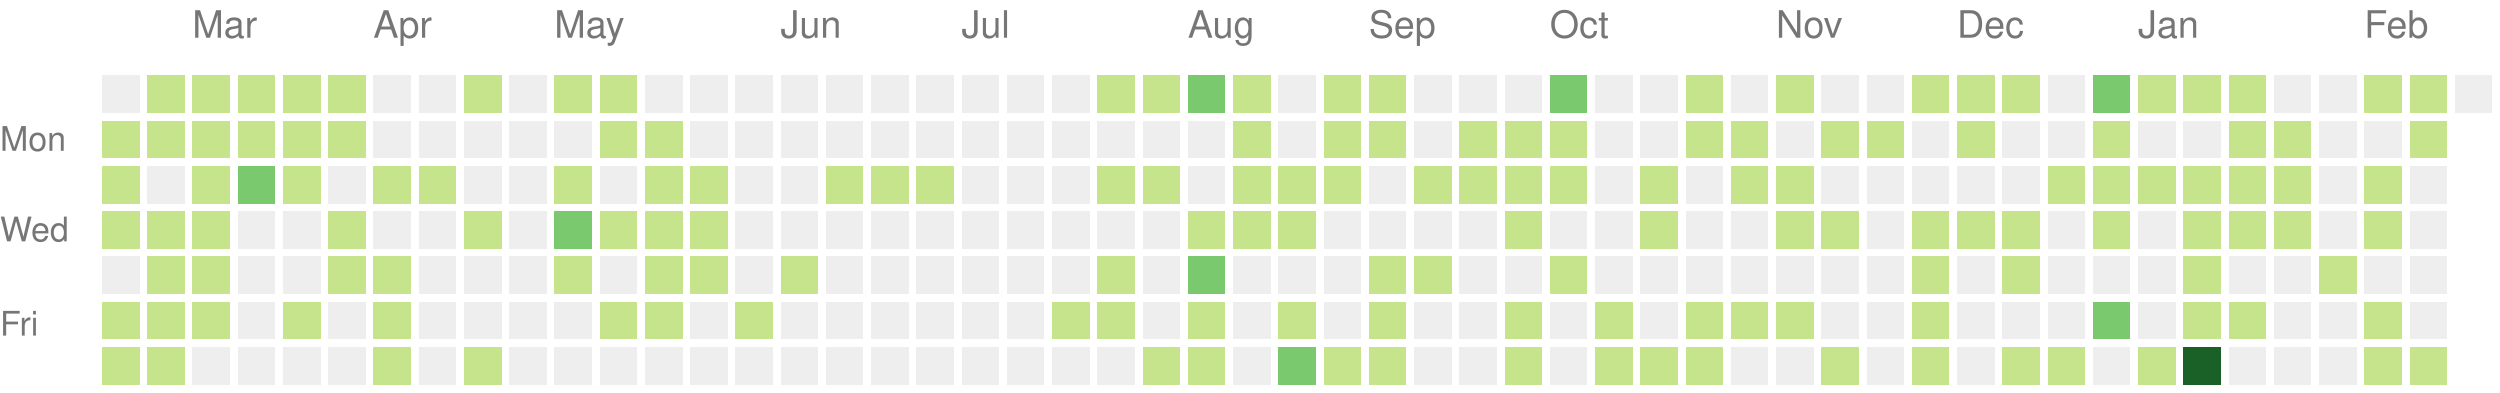
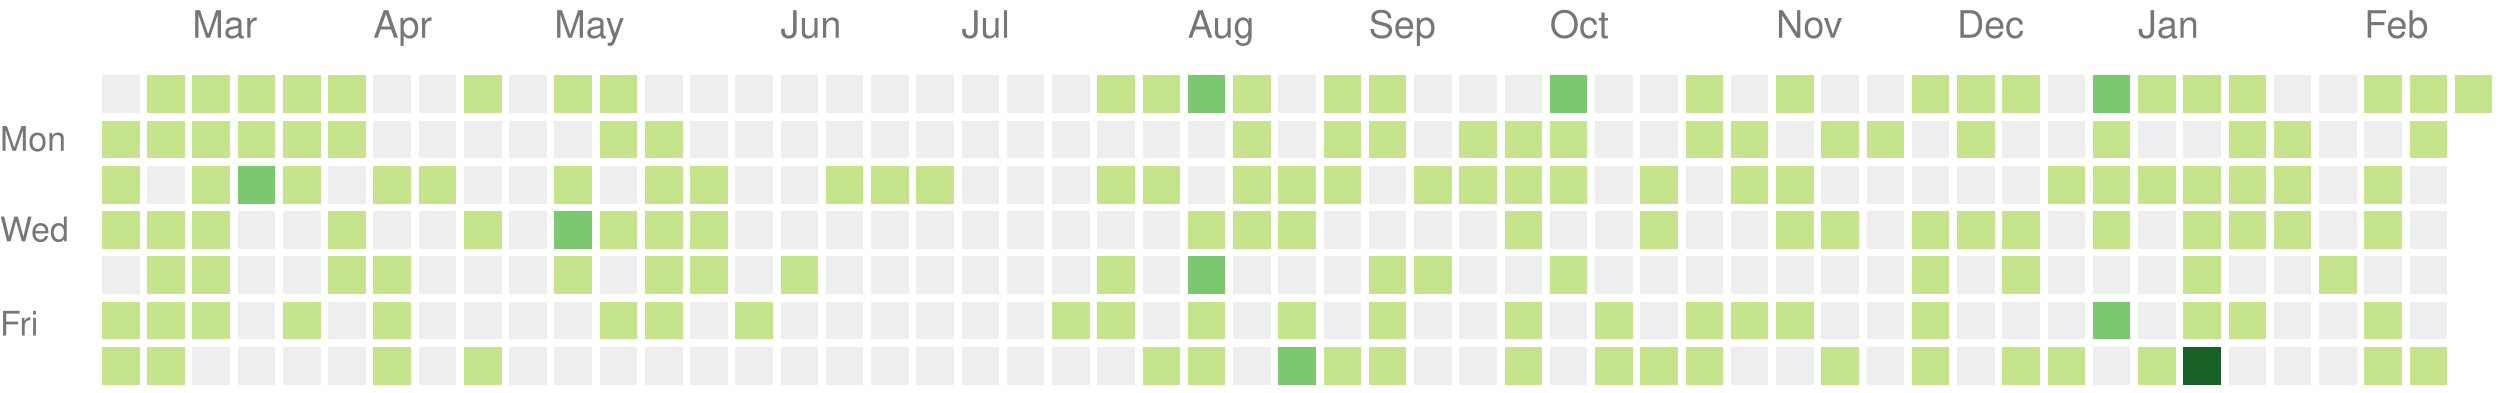
<svg xmlns="http://www.w3.org/2000/svg" version="1.1" width="663" height="104">
  <rect style="fill:#eeeeee;shape-rendering:crispedges;" data-score="0" data-date="2022-02-20" x="27" y="20" width="10" height="10" />
  <rect style="fill:#c6e48b;shape-rendering:crispedges;" data-score="1" data-date="2022-02-27" x="39" y="20" width="10" height="10" />
  <rect style="fill:#c6e48b;shape-rendering:crispedges;" data-score="1" data-date="2022-03-06" x="51" y="20" width="10" height="10" />
  <rect style="fill:#c6e48b;shape-rendering:crispedges;" data-score="1" data-date="2022-03-13" x="63" y="20" width="10" height="10" />
  <rect style="fill:#c6e48b;shape-rendering:crispedges;" data-score="1" data-date="2022-03-20" x="75" y="20" width="10" height="10" />
  <rect style="fill:#c6e48b;shape-rendering:crispedges;" data-score="1" data-date="2022-03-27" x="87" y="20" width="10" height="10" />
  <rect style="fill:#eeeeee;shape-rendering:crispedges;" data-score="0" data-date="2022-04-03" x="99" y="20" width="10" height="10" />
  <rect style="fill:#eeeeee;shape-rendering:crispedges;" data-score="0" data-date="2022-04-10" x="111" y="20" width="10" height="10" />
  <rect style="fill:#c6e48b;shape-rendering:crispedges;" data-score="1" data-date="2022-04-17" x="123" y="20" width="10" height="10" />
  <rect style="fill:#eeeeee;shape-rendering:crispedges;" data-score="0" data-date="2022-04-24" x="135" y="20" width="10" height="10" />
  <rect style="fill:#c6e48b;shape-rendering:crispedges;" data-score="1" data-date="2022-05-01" x="147" y="20" width="10" height="10" />
  <rect style="fill:#c6e48b;shape-rendering:crispedges;" data-score="1" data-date="2022-05-08" x="159" y="20" width="10" height="10" />
  <rect style="fill:#eeeeee;shape-rendering:crispedges;" data-score="0" data-date="2022-05-15" x="171" y="20" width="10" height="10" />
  <rect style="fill:#eeeeee;shape-rendering:crispedges;" data-score="0" data-date="2022-05-22" x="183" y="20" width="10" height="10" />
  <rect style="fill:#eeeeee;shape-rendering:crispedges;" data-score="0" data-date="2022-05-29" x="195" y="20" width="10" height="10" />
  <rect style="fill:#eeeeee;shape-rendering:crispedges;" data-score="0" data-date="2022-06-05" x="207" y="20" width="10" height="10" />
  <rect style="fill:#eeeeee;shape-rendering:crispedges;" data-score="0" data-date="2022-06-12" x="219" y="20" width="10" height="10" />
  <rect style="fill:#eeeeee;shape-rendering:crispedges;" data-score="0" data-date="2022-06-19" x="231" y="20" width="10" height="10" />
  <rect style="fill:#eeeeee;shape-rendering:crispedges;" data-score="0" data-date="2022-06-26" x="243" y="20" width="10" height="10" />
  <rect style="fill:#eeeeee;shape-rendering:crispedges;" data-score="0" data-date="2022-07-03" x="255" y="20" width="10" height="10" />
  <rect style="fill:#eeeeee;shape-rendering:crispedges;" data-score="0" data-date="2022-07-10" x="267" y="20" width="10" height="10" />
  <rect style="fill:#eeeeee;shape-rendering:crispedges;" data-score="0" data-date="2022-07-17" x="279" y="20" width="10" height="10" />
  <rect style="fill:#c6e48b;shape-rendering:crispedges;" data-score="1" data-date="2022-07-24" x="291" y="20" width="10" height="10" />
  <rect style="fill:#c6e48b;shape-rendering:crispedges;" data-score="1" data-date="2022-07-31" x="303" y="20" width="10" height="10" />
  <rect style="fill:#7bc96f;shape-rendering:crispedges;" data-score="2" data-date="2022-08-07" x="315" y="20" width="10" height="10" />
  <rect style="fill:#c6e48b;shape-rendering:crispedges;" data-score="1" data-date="2022-08-14" x="327" y="20" width="10" height="10" />
  <rect style="fill:#eeeeee;shape-rendering:crispedges;" data-score="0" data-date="2022-08-21" x="339" y="20" width="10" height="10" />
  <rect style="fill:#c6e48b;shape-rendering:crispedges;" data-score="1" data-date="2022-08-28" x="351" y="20" width="10" height="10" />
  <rect style="fill:#c6e48b;shape-rendering:crispedges;" data-score="1" data-date="2022-09-04" x="363" y="20" width="10" height="10" />
  <rect style="fill:#eeeeee;shape-rendering:crispedges;" data-score="0" data-date="2022-09-11" x="375" y="20" width="10" height="10" />
  <rect style="fill:#eeeeee;shape-rendering:crispedges;" data-score="0" data-date="2022-09-18" x="387" y="20" width="10" height="10" />
  <rect style="fill:#eeeeee;shape-rendering:crispedges;" data-score="0" data-date="2022-09-25" x="399" y="20" width="10" height="10" />
  <rect style="fill:#7bc96f;shape-rendering:crispedges;" data-score="2" data-date="2022-10-02" x="411" y="20" width="10" height="10" />
  <rect style="fill:#eeeeee;shape-rendering:crispedges;" data-score="0" data-date="2022-10-09" x="423" y="20" width="10" height="10" />
  <rect style="fill:#eeeeee;shape-rendering:crispedges;" data-score="0" data-date="2022-10-16" x="435" y="20" width="10" height="10" />
  <rect style="fill:#c6e48b;shape-rendering:crispedges;" data-score="1" data-date="2022-10-23" x="447" y="20" width="10" height="10" />
  <rect style="fill:#eeeeee;shape-rendering:crispedges;" data-score="0" data-date="2022-10-30" x="459" y="20" width="10" height="10" />
  <rect style="fill:#c6e48b;shape-rendering:crispedges;" data-score="1" data-date="2022-11-06" x="471" y="20" width="10" height="10" />
  <rect style="fill:#eeeeee;shape-rendering:crispedges;" data-score="0" data-date="2022-11-13" x="483" y="20" width="10" height="10" />
  <rect style="fill:#eeeeee;shape-rendering:crispedges;" data-score="0" data-date="2022-11-20" x="495" y="20" width="10" height="10" />
  <rect style="fill:#c6e48b;shape-rendering:crispedges;" data-score="1" data-date="2022-11-27" x="507" y="20" width="10" height="10" />
  <rect style="fill:#c6e48b;shape-rendering:crispedges;" data-score="1" data-date="2022-12-04" x="519" y="20" width="10" height="10" />
  <rect style="fill:#c6e48b;shape-rendering:crispedges;" data-score="1" data-date="2022-12-11" x="531" y="20" width="10" height="10" />
  <rect style="fill:#eeeeee;shape-rendering:crispedges;" data-score="0" data-date="2022-12-18" x="543" y="20" width="10" height="10" />
  <rect style="fill:#7bc96f;shape-rendering:crispedges;" data-score="2" data-date="2022-12-25" x="555" y="20" width="10" height="10" />
  <rect style="fill:#c6e48b;shape-rendering:crispedges;" data-score="1" data-date="2023-01-01" x="567" y="20" width="10" height="10" />
  <rect style="fill:#c6e48b;shape-rendering:crispedges;" data-score="1" data-date="2023-01-08" x="579" y="20" width="10" height="10" />
  <rect style="fill:#c6e48b;shape-rendering:crispedges;" data-score="1" data-date="2023-01-15" x="591" y="20" width="10" height="10" />
  <rect style="fill:#eeeeee;shape-rendering:crispedges;" data-score="0" data-date="2023-01-22" x="603" y="20" width="10" height="10" />
  <rect style="fill:#eeeeee;shape-rendering:crispedges;" data-score="0" data-date="2023-01-29" x="615" y="20" width="10" height="10" />
  <rect style="fill:#c6e48b;shape-rendering:crispedges;" data-score="1" data-date="2023-02-05" x="627" y="20" width="10" height="10" />
  <rect style="fill:#c6e48b;shape-rendering:crispedges;" data-score="1" data-date="2023-02-12" x="639" y="20" width="10" height="10" />
-   <rect style="fill:#eeeeee;shape-rendering:crispedges;" data-score="0" data-date="2023-02-19" x="651" y="20" width="10" height="10" />
+   <rect style="fill:#c6e48b;shape-rendering:crispedges;" data-score="1" data-date="2023-02-19" x="651" y="20" width="10" height="10" />
  <rect style="fill:#c6e48b;shape-rendering:crispedges;" data-score="1" data-date="2022-02-21" x="27" y="32" width="10" height="10" />
  <rect style="fill:#c6e48b;shape-rendering:crispedges;" data-score="1" data-date="2022-02-28" x="39" y="32" width="10" height="10" />
  <rect style="fill:#c6e48b;shape-rendering:crispedges;" data-score="1" data-date="2022-03-07" x="51" y="32" width="10" height="10" />
  <rect style="fill:#c6e48b;shape-rendering:crispedges;" data-score="1" data-date="2022-03-14" x="63" y="32" width="10" height="10" />
  <rect style="fill:#c6e48b;shape-rendering:crispedges;" data-score="1" data-date="2022-03-21" x="75" y="32" width="10" height="10" />
  <rect style="fill:#c6e48b;shape-rendering:crispedges;" data-score="1" data-date="2022-03-28" x="87" y="32" width="10" height="10" />
  <rect style="fill:#eeeeee;shape-rendering:crispedges;" data-score="0" data-date="2022-04-04" x="99" y="32" width="10" height="10" />
  <rect style="fill:#eeeeee;shape-rendering:crispedges;" data-score="0" data-date="2022-04-11" x="111" y="32" width="10" height="10" />
  <rect style="fill:#eeeeee;shape-rendering:crispedges;" data-score="0" data-date="2022-04-18" x="123" y="32" width="10" height="10" />
  <rect style="fill:#eeeeee;shape-rendering:crispedges;" data-score="0" data-date="2022-04-25" x="135" y="32" width="10" height="10" />
  <rect style="fill:#eeeeee;shape-rendering:crispedges;" data-score="0" data-date="2022-05-02" x="147" y="32" width="10" height="10" />
  <rect style="fill:#c6e48b;shape-rendering:crispedges;" data-score="1" data-date="2022-05-09" x="159" y="32" width="10" height="10" />
  <rect style="fill:#c6e48b;shape-rendering:crispedges;" data-score="1" data-date="2022-05-16" x="171" y="32" width="10" height="10" />
  <rect style="fill:#eeeeee;shape-rendering:crispedges;" data-score="0" data-date="2022-05-23" x="183" y="32" width="10" height="10" />
  <rect style="fill:#eeeeee;shape-rendering:crispedges;" data-score="0" data-date="2022-05-30" x="195" y="32" width="10" height="10" />
  <rect style="fill:#eeeeee;shape-rendering:crispedges;" data-score="0" data-date="2022-06-06" x="207" y="32" width="10" height="10" />
  <rect style="fill:#eeeeee;shape-rendering:crispedges;" data-score="0" data-date="2022-06-13" x="219" y="32" width="10" height="10" />
  <rect style="fill:#eeeeee;shape-rendering:crispedges;" data-score="0" data-date="2022-06-20" x="231" y="32" width="10" height="10" />
  <rect style="fill:#eeeeee;shape-rendering:crispedges;" data-score="0" data-date="2022-06-27" x="243" y="32" width="10" height="10" />
  <rect style="fill:#eeeeee;shape-rendering:crispedges;" data-score="0" data-date="2022-07-04" x="255" y="32" width="10" height="10" />
  <rect style="fill:#eeeeee;shape-rendering:crispedges;" data-score="0" data-date="2022-07-11" x="267" y="32" width="10" height="10" />
  <rect style="fill:#eeeeee;shape-rendering:crispedges;" data-score="0" data-date="2022-07-18" x="279" y="32" width="10" height="10" />
  <rect style="fill:#eeeeee;shape-rendering:crispedges;" data-score="0" data-date="2022-07-25" x="291" y="32" width="10" height="10" />
  <rect style="fill:#eeeeee;shape-rendering:crispedges;" data-score="0" data-date="2022-08-01" x="303" y="32" width="10" height="10" />
  <rect style="fill:#eeeeee;shape-rendering:crispedges;" data-score="0" data-date="2022-08-08" x="315" y="32" width="10" height="10" />
  <rect style="fill:#c6e48b;shape-rendering:crispedges;" data-score="1" data-date="2022-08-15" x="327" y="32" width="10" height="10" />
  <rect style="fill:#eeeeee;shape-rendering:crispedges;" data-score="0" data-date="2022-08-22" x="339" y="32" width="10" height="10" />
  <rect style="fill:#c6e48b;shape-rendering:crispedges;" data-score="1" data-date="2022-08-29" x="351" y="32" width="10" height="10" />
  <rect style="fill:#c6e48b;shape-rendering:crispedges;" data-score="1" data-date="2022-09-05" x="363" y="32" width="10" height="10" />
  <rect style="fill:#eeeeee;shape-rendering:crispedges;" data-score="0" data-date="2022-09-12" x="375" y="32" width="10" height="10" />
  <rect style="fill:#c6e48b;shape-rendering:crispedges;" data-score="1" data-date="2022-09-19" x="387" y="32" width="10" height="10" />
  <rect style="fill:#c6e48b;shape-rendering:crispedges;" data-score="1" data-date="2022-09-26" x="399" y="32" width="10" height="10" />
  <rect style="fill:#c6e48b;shape-rendering:crispedges;" data-score="1" data-date="2022-10-03" x="411" y="32" width="10" height="10" />
  <rect style="fill:#eeeeee;shape-rendering:crispedges;" data-score="0" data-date="2022-10-10" x="423" y="32" width="10" height="10" />
  <rect style="fill:#eeeeee;shape-rendering:crispedges;" data-score="0" data-date="2022-10-17" x="435" y="32" width="10" height="10" />
  <rect style="fill:#c6e48b;shape-rendering:crispedges;" data-score="1" data-date="2022-10-24" x="447" y="32" width="10" height="10" />
  <rect style="fill:#c6e48b;shape-rendering:crispedges;" data-score="1" data-date="2022-10-31" x="459" y="32" width="10" height="10" />
  <rect style="fill:#eeeeee;shape-rendering:crispedges;" data-score="0" data-date="2022-11-07" x="471" y="32" width="10" height="10" />
  <rect style="fill:#c6e48b;shape-rendering:crispedges;" data-score="1" data-date="2022-11-14" x="483" y="32" width="10" height="10" />
  <rect style="fill:#c6e48b;shape-rendering:crispedges;" data-score="1" data-date="2022-11-21" x="495" y="32" width="10" height="10" />
  <rect style="fill:#eeeeee;shape-rendering:crispedges;" data-score="0" data-date="2022-11-28" x="507" y="32" width="10" height="10" />
  <rect style="fill:#c6e48b;shape-rendering:crispedges;" data-score="1" data-date="2022-12-05" x="519" y="32" width="10" height="10" />
  <rect style="fill:#eeeeee;shape-rendering:crispedges;" data-score="0" data-date="2022-12-12" x="531" y="32" width="10" height="10" />
  <rect style="fill:#eeeeee;shape-rendering:crispedges;" data-score="0" data-date="2022-12-19" x="543" y="32" width="10" height="10" />
  <rect style="fill:#c6e48b;shape-rendering:crispedges;" data-score="1" data-date="2022-12-26" x="555" y="32" width="10" height="10" />
  <rect style="fill:#eeeeee;shape-rendering:crispedges;" data-score="0" data-date="2023-01-02" x="567" y="32" width="10" height="10" />
  <rect style="fill:#eeeeee;shape-rendering:crispedges;" data-score="0" data-date="2023-01-09" x="579" y="32" width="10" height="10" />
  <rect style="fill:#c6e48b;shape-rendering:crispedges;" data-score="1" data-date="2023-01-16" x="591" y="32" width="10" height="10" />
  <rect style="fill:#c6e48b;shape-rendering:crispedges;" data-score="1" data-date="2023-01-23" x="603" y="32" width="10" height="10" />
  <rect style="fill:#eeeeee;shape-rendering:crispedges;" data-score="0" data-date="2023-01-30" x="615" y="32" width="10" height="10" />
  <rect style="fill:#eeeeee;shape-rendering:crispedges;" data-score="0" data-date="2023-02-06" x="627" y="32" width="10" height="10" />
  <rect style="fill:#c6e48b;shape-rendering:crispedges;" data-score="1" data-date="2023-02-13" x="639" y="32" width="10" height="10" />
  <rect style="fill:#c6e48b;shape-rendering:crispedges;" data-score="1" data-date="2022-02-22" x="27" y="44" width="10" height="10" />
  <rect style="fill:#eeeeee;shape-rendering:crispedges;" data-score="0" data-date="2022-03-01" x="39" y="44" width="10" height="10" />
  <rect style="fill:#c6e48b;shape-rendering:crispedges;" data-score="1" data-date="2022-03-08" x="51" y="44" width="10" height="10" />
  <rect style="fill:#7bc96f;shape-rendering:crispedges;" data-score="2" data-date="2022-03-15" x="63" y="44" width="10" height="10" />
  <rect style="fill:#c6e48b;shape-rendering:crispedges;" data-score="1" data-date="2022-03-22" x="75" y="44" width="10" height="10" />
  <rect style="fill:#eeeeee;shape-rendering:crispedges;" data-score="0" data-date="2022-03-29" x="87" y="44" width="10" height="10" />
  <rect style="fill:#c6e48b;shape-rendering:crispedges;" data-score="1" data-date="2022-04-05" x="99" y="44" width="10" height="10" />
  <rect style="fill:#c6e48b;shape-rendering:crispedges;" data-score="1" data-date="2022-04-12" x="111" y="44" width="10" height="10" />
  <rect style="fill:#eeeeee;shape-rendering:crispedges;" data-score="0" data-date="2022-04-19" x="123" y="44" width="10" height="10" />
  <rect style="fill:#eeeeee;shape-rendering:crispedges;" data-score="0" data-date="2022-04-26" x="135" y="44" width="10" height="10" />
  <rect style="fill:#c6e48b;shape-rendering:crispedges;" data-score="1" data-date="2022-05-03" x="147" y="44" width="10" height="10" />
  <rect style="fill:#eeeeee;shape-rendering:crispedges;" data-score="0" data-date="2022-05-10" x="159" y="44" width="10" height="10" />
  <rect style="fill:#c6e48b;shape-rendering:crispedges;" data-score="1" data-date="2022-05-17" x="171" y="44" width="10" height="10" />
  <rect style="fill:#c6e48b;shape-rendering:crispedges;" data-score="1" data-date="2022-05-24" x="183" y="44" width="10" height="10" />
  <rect style="fill:#eeeeee;shape-rendering:crispedges;" data-score="0" data-date="2022-05-31" x="195" y="44" width="10" height="10" />
  <rect style="fill:#eeeeee;shape-rendering:crispedges;" data-score="0" data-date="2022-06-07" x="207" y="44" width="10" height="10" />
  <rect style="fill:#c6e48b;shape-rendering:crispedges;" data-score="1" data-date="2022-06-14" x="219" y="44" width="10" height="10" />
  <rect style="fill:#c6e48b;shape-rendering:crispedges;" data-score="1" data-date="2022-06-21" x="231" y="44" width="10" height="10" />
  <rect style="fill:#c6e48b;shape-rendering:crispedges;" data-score="1" data-date="2022-06-28" x="243" y="44" width="10" height="10" />
  <rect style="fill:#eeeeee;shape-rendering:crispedges;" data-score="0" data-date="2022-07-05" x="255" y="44" width="10" height="10" />
  <rect style="fill:#eeeeee;shape-rendering:crispedges;" data-score="0" data-date="2022-07-12" x="267" y="44" width="10" height="10" />
  <rect style="fill:#eeeeee;shape-rendering:crispedges;" data-score="0" data-date="2022-07-19" x="279" y="44" width="10" height="10" />
  <rect style="fill:#c6e48b;shape-rendering:crispedges;" data-score="1" data-date="2022-07-26" x="291" y="44" width="10" height="10" />
  <rect style="fill:#c6e48b;shape-rendering:crispedges;" data-score="1" data-date="2022-08-02" x="303" y="44" width="10" height="10" />
  <rect style="fill:#eeeeee;shape-rendering:crispedges;" data-score="0" data-date="2022-08-09" x="315" y="44" width="10" height="10" />
  <rect style="fill:#c6e48b;shape-rendering:crispedges;" data-score="1" data-date="2022-08-16" x="327" y="44" width="10" height="10" />
  <rect style="fill:#c6e48b;shape-rendering:crispedges;" data-score="1" data-date="2022-08-23" x="339" y="44" width="10" height="10" />
  <rect style="fill:#c6e48b;shape-rendering:crispedges;" data-score="1" data-date="2022-08-30" x="351" y="44" width="10" height="10" />
  <rect style="fill:#eeeeee;shape-rendering:crispedges;" data-score="0" data-date="2022-09-06" x="363" y="44" width="10" height="10" />
  <rect style="fill:#c6e48b;shape-rendering:crispedges;" data-score="1" data-date="2022-09-13" x="375" y="44" width="10" height="10" />
  <rect style="fill:#c6e48b;shape-rendering:crispedges;" data-score="1" data-date="2022-09-20" x="387" y="44" width="10" height="10" />
  <rect style="fill:#c6e48b;shape-rendering:crispedges;" data-score="1" data-date="2022-09-27" x="399" y="44" width="10" height="10" />
  <rect style="fill:#c6e48b;shape-rendering:crispedges;" data-score="1" data-date="2022-10-04" x="411" y="44" width="10" height="10" />
  <rect style="fill:#eeeeee;shape-rendering:crispedges;" data-score="0" data-date="2022-10-11" x="423" y="44" width="10" height="10" />
  <rect style="fill:#c6e48b;shape-rendering:crispedges;" data-score="1" data-date="2022-10-18" x="435" y="44" width="10" height="10" />
  <rect style="fill:#eeeeee;shape-rendering:crispedges;" data-score="0" data-date="2022-10-25" x="447" y="44" width="10" height="10" />
  <rect style="fill:#c6e48b;shape-rendering:crispedges;" data-score="1" data-date="2022-11-01" x="459" y="44" width="10" height="10" />
  <rect style="fill:#c6e48b;shape-rendering:crispedges;" data-score="1" data-date="2022-11-08" x="471" y="44" width="10" height="10" />
  <rect style="fill:#eeeeee;shape-rendering:crispedges;" data-score="0" data-date="2022-11-15" x="483" y="44" width="10" height="10" />
  <rect style="fill:#eeeeee;shape-rendering:crispedges;" data-score="0" data-date="2022-11-22" x="495" y="44" width="10" height="10" />
  <rect style="fill:#eeeeee;shape-rendering:crispedges;" data-score="0" data-date="2022-11-29" x="507" y="44" width="10" height="10" />
  <rect style="fill:#eeeeee;shape-rendering:crispedges;" data-score="0" data-date="2022-12-06" x="519" y="44" width="10" height="10" />
  <rect style="fill:#eeeeee;shape-rendering:crispedges;" data-score="0" data-date="2022-12-13" x="531" y="44" width="10" height="10" />
  <rect style="fill:#c6e48b;shape-rendering:crispedges;" data-score="1" data-date="2022-12-20" x="543" y="44" width="10" height="10" />
  <rect style="fill:#c6e48b;shape-rendering:crispedges;" data-score="1" data-date="2022-12-27" x="555" y="44" width="10" height="10" />
  <rect style="fill:#c6e48b;shape-rendering:crispedges;" data-score="1" data-date="2023-01-03" x="567" y="44" width="10" height="10" />
  <rect style="fill:#c6e48b;shape-rendering:crispedges;" data-score="1" data-date="2023-01-10" x="579" y="44" width="10" height="10" />
  <rect style="fill:#c6e48b;shape-rendering:crispedges;" data-score="1" data-date="2023-01-17" x="591" y="44" width="10" height="10" />
  <rect style="fill:#c6e48b;shape-rendering:crispedges;" data-score="1" data-date="2023-01-24" x="603" y="44" width="10" height="10" />
  <rect style="fill:#eeeeee;shape-rendering:crispedges;" data-score="0" data-date="2023-01-31" x="615" y="44" width="10" height="10" />
  <rect style="fill:#c6e48b;shape-rendering:crispedges;" data-score="1" data-date="2023-02-07" x="627" y="44" width="10" height="10" />
  <rect style="fill:#eeeeee;shape-rendering:crispedges;" data-score="0" data-date="2023-02-14" x="639" y="44" width="10" height="10" />
  <rect style="fill:#c6e48b;shape-rendering:crispedges;" data-score="1" data-date="2022-02-23" x="27" y="56" width="10" height="10" />
  <rect style="fill:#c6e48b;shape-rendering:crispedges;" data-score="1" data-date="2022-03-02" x="39" y="56" width="10" height="10" />
  <rect style="fill:#c6e48b;shape-rendering:crispedges;" data-score="1" data-date="2022-03-09" x="51" y="56" width="10" height="10" />
  <rect style="fill:#eeeeee;shape-rendering:crispedges;" data-score="0" data-date="2022-03-16" x="63" y="56" width="10" height="10" />
  <rect style="fill:#eeeeee;shape-rendering:crispedges;" data-score="0" data-date="2022-03-23" x="75" y="56" width="10" height="10" />
  <rect style="fill:#c6e48b;shape-rendering:crispedges;" data-score="1" data-date="2022-03-30" x="87" y="56" width="10" height="10" />
  <rect style="fill:#eeeeee;shape-rendering:crispedges;" data-score="0" data-date="2022-04-06" x="99" y="56" width="10" height="10" />
  <rect style="fill:#eeeeee;shape-rendering:crispedges;" data-score="0" data-date="2022-04-13" x="111" y="56" width="10" height="10" />
  <rect style="fill:#c6e48b;shape-rendering:crispedges;" data-score="1" data-date="2022-04-20" x="123" y="56" width="10" height="10" />
  <rect style="fill:#eeeeee;shape-rendering:crispedges;" data-score="0" data-date="2022-04-27" x="135" y="56" width="10" height="10" />
  <rect style="fill:#7bc96f;shape-rendering:crispedges;" data-score="2" data-date="2022-05-04" x="147" y="56" width="10" height="10" />
  <rect style="fill:#c6e48b;shape-rendering:crispedges;" data-score="1" data-date="2022-05-11" x="159" y="56" width="10" height="10" />
  <rect style="fill:#c6e48b;shape-rendering:crispedges;" data-score="1" data-date="2022-05-18" x="171" y="56" width="10" height="10" />
  <rect style="fill:#c6e48b;shape-rendering:crispedges;" data-score="1" data-date="2022-05-25" x="183" y="56" width="10" height="10" />
  <rect style="fill:#eeeeee;shape-rendering:crispedges;" data-score="0" data-date="2022-06-01" x="195" y="56" width="10" height="10" />
  <rect style="fill:#eeeeee;shape-rendering:crispedges;" data-score="0" data-date="2022-06-08" x="207" y="56" width="10" height="10" />
  <rect style="fill:#eeeeee;shape-rendering:crispedges;" data-score="0" data-date="2022-06-15" x="219" y="56" width="10" height="10" />
  <rect style="fill:#eeeeee;shape-rendering:crispedges;" data-score="0" data-date="2022-06-22" x="231" y="56" width="10" height="10" />
  <rect style="fill:#eeeeee;shape-rendering:crispedges;" data-score="0" data-date="2022-06-29" x="243" y="56" width="10" height="10" />
  <rect style="fill:#eeeeee;shape-rendering:crispedges;" data-score="0" data-date="2022-07-06" x="255" y="56" width="10" height="10" />
  <rect style="fill:#eeeeee;shape-rendering:crispedges;" data-score="0" data-date="2022-07-13" x="267" y="56" width="10" height="10" />
  <rect style="fill:#eeeeee;shape-rendering:crispedges;" data-score="0" data-date="2022-07-20" x="279" y="56" width="10" height="10" />
  <rect style="fill:#eeeeee;shape-rendering:crispedges;" data-score="0" data-date="2022-07-27" x="291" y="56" width="10" height="10" />
  <rect style="fill:#eeeeee;shape-rendering:crispedges;" data-score="0" data-date="2022-08-03" x="303" y="56" width="10" height="10" />
  <rect style="fill:#c6e48b;shape-rendering:crispedges;" data-score="1" data-date="2022-08-10" x="315" y="56" width="10" height="10" />
  <rect style="fill:#c6e48b;shape-rendering:crispedges;" data-score="1" data-date="2022-08-17" x="327" y="56" width="10" height="10" />
  <rect style="fill:#c6e48b;shape-rendering:crispedges;" data-score="1" data-date="2022-08-24" x="339" y="56" width="10" height="10" />
  <rect style="fill:#eeeeee;shape-rendering:crispedges;" data-score="0" data-date="2022-08-31" x="351" y="56" width="10" height="10" />
  <rect style="fill:#eeeeee;shape-rendering:crispedges;" data-score="0" data-date="2022-09-07" x="363" y="56" width="10" height="10" />
  <rect style="fill:#eeeeee;shape-rendering:crispedges;" data-score="0" data-date="2022-09-14" x="375" y="56" width="10" height="10" />
  <rect style="fill:#eeeeee;shape-rendering:crispedges;" data-score="0" data-date="2022-09-21" x="387" y="56" width="10" height="10" />
  <rect style="fill:#c6e48b;shape-rendering:crispedges;" data-score="1" data-date="2022-09-28" x="399" y="56" width="10" height="10" />
  <rect style="fill:#eeeeee;shape-rendering:crispedges;" data-score="0" data-date="2022-10-05" x="411" y="56" width="10" height="10" />
  <rect style="fill:#eeeeee;shape-rendering:crispedges;" data-score="0" data-date="2022-10-12" x="423" y="56" width="10" height="10" />
  <rect style="fill:#c6e48b;shape-rendering:crispedges;" data-score="1" data-date="2022-10-19" x="435" y="56" width="10" height="10" />
  <rect style="fill:#eeeeee;shape-rendering:crispedges;" data-score="0" data-date="2022-10-26" x="447" y="56" width="10" height="10" />
  <rect style="fill:#eeeeee;shape-rendering:crispedges;" data-score="0" data-date="2022-11-02" x="459" y="56" width="10" height="10" />
  <rect style="fill:#c6e48b;shape-rendering:crispedges;" data-score="1" data-date="2022-11-09" x="471" y="56" width="10" height="10" />
  <rect style="fill:#c6e48b;shape-rendering:crispedges;" data-score="1" data-date="2022-11-16" x="483" y="56" width="10" height="10" />
  <rect style="fill:#eeeeee;shape-rendering:crispedges;" data-score="0" data-date="2022-11-23" x="495" y="56" width="10" height="10" />
  <rect style="fill:#c6e48b;shape-rendering:crispedges;" data-score="1" data-date="2022-11-30" x="507" y="56" width="10" height="10" />
  <rect style="fill:#c6e48b;shape-rendering:crispedges;" data-score="1" data-date="2022-12-07" x="519" y="56" width="10" height="10" />
  <rect style="fill:#c6e48b;shape-rendering:crispedges;" data-score="1" data-date="2022-12-14" x="531" y="56" width="10" height="10" />
  <rect style="fill:#eeeeee;shape-rendering:crispedges;" data-score="0" data-date="2022-12-21" x="543" y="56" width="10" height="10" />
  <rect style="fill:#c6e48b;shape-rendering:crispedges;" data-score="1" data-date="2022-12-28" x="555" y="56" width="10" height="10" />
  <rect style="fill:#eeeeee;shape-rendering:crispedges;" data-score="0" data-date="2023-01-04" x="567" y="56" width="10" height="10" />
  <rect style="fill:#c6e48b;shape-rendering:crispedges;" data-score="1" data-date="2023-01-11" x="579" y="56" width="10" height="10" />
  <rect style="fill:#c6e48b;shape-rendering:crispedges;" data-score="1" data-date="2023-01-18" x="591" y="56" width="10" height="10" />
  <rect style="fill:#c6e48b;shape-rendering:crispedges;" data-score="1" data-date="2023-01-25" x="603" y="56" width="10" height="10" />
  <rect style="fill:#eeeeee;shape-rendering:crispedges;" data-score="0" data-date="2023-02-01" x="615" y="56" width="10" height="10" />
  <rect style="fill:#c6e48b;shape-rendering:crispedges;" data-score="1" data-date="2023-02-08" x="627" y="56" width="10" height="10" />
  <rect style="fill:#eeeeee;shape-rendering:crispedges;" data-score="0" data-date="2023-02-15" x="639" y="56" width="10" height="10" />
  <rect style="fill:#eeeeee;shape-rendering:crispedges;" data-score="0" data-date="2022-02-24" x="27" y="68" width="10" height="10" />
  <rect style="fill:#c6e48b;shape-rendering:crispedges;" data-score="1" data-date="2022-03-03" x="39" y="68" width="10" height="10" />
  <rect style="fill:#c6e48b;shape-rendering:crispedges;" data-score="1" data-date="2022-03-10" x="51" y="68" width="10" height="10" />
  <rect style="fill:#eeeeee;shape-rendering:crispedges;" data-score="0" data-date="2022-03-17" x="63" y="68" width="10" height="10" />
  <rect style="fill:#eeeeee;shape-rendering:crispedges;" data-score="0" data-date="2022-03-24" x="75" y="68" width="10" height="10" />
  <rect style="fill:#c6e48b;shape-rendering:crispedges;" data-score="1" data-date="2022-03-31" x="87" y="68" width="10" height="10" />
  <rect style="fill:#c6e48b;shape-rendering:crispedges;" data-score="1" data-date="2022-04-07" x="99" y="68" width="10" height="10" />
  <rect style="fill:#eeeeee;shape-rendering:crispedges;" data-score="0" data-date="2022-04-14" x="111" y="68" width="10" height="10" />
  <rect style="fill:#eeeeee;shape-rendering:crispedges;" data-score="0" data-date="2022-04-21" x="123" y="68" width="10" height="10" />
  <rect style="fill:#eeeeee;shape-rendering:crispedges;" data-score="0" data-date="2022-04-28" x="135" y="68" width="10" height="10" />
  <rect style="fill:#c6e48b;shape-rendering:crispedges;" data-score="1" data-date="2022-05-05" x="147" y="68" width="10" height="10" />
  <rect style="fill:#eeeeee;shape-rendering:crispedges;" data-score="0" data-date="2022-05-12" x="159" y="68" width="10" height="10" />
  <rect style="fill:#c6e48b;shape-rendering:crispedges;" data-score="1" data-date="2022-05-19" x="171" y="68" width="10" height="10" />
  <rect style="fill:#c6e48b;shape-rendering:crispedges;" data-score="1" data-date="2022-05-26" x="183" y="68" width="10" height="10" />
  <rect style="fill:#eeeeee;shape-rendering:crispedges;" data-score="0" data-date="2022-06-02" x="195" y="68" width="10" height="10" />
  <rect style="fill:#c6e48b;shape-rendering:crispedges;" data-score="1" data-date="2022-06-09" x="207" y="68" width="10" height="10" />
  <rect style="fill:#eeeeee;shape-rendering:crispedges;" data-score="0" data-date="2022-06-16" x="219" y="68" width="10" height="10" />
  <rect style="fill:#eeeeee;shape-rendering:crispedges;" data-score="0" data-date="2022-06-23" x="231" y="68" width="10" height="10" />
  <rect style="fill:#eeeeee;shape-rendering:crispedges;" data-score="0" data-date="2022-06-30" x="243" y="68" width="10" height="10" />
  <rect style="fill:#eeeeee;shape-rendering:crispedges;" data-score="0" data-date="2022-07-07" x="255" y="68" width="10" height="10" />
  <rect style="fill:#eeeeee;shape-rendering:crispedges;" data-score="0" data-date="2022-07-14" x="267" y="68" width="10" height="10" />
  <rect style="fill:#eeeeee;shape-rendering:crispedges;" data-score="0" data-date="2022-07-21" x="279" y="68" width="10" height="10" />
  <rect style="fill:#c6e48b;shape-rendering:crispedges;" data-score="1" data-date="2022-07-28" x="291" y="68" width="10" height="10" />
  <rect style="fill:#eeeeee;shape-rendering:crispedges;" data-score="0" data-date="2022-08-04" x="303" y="68" width="10" height="10" />
  <rect style="fill:#7bc96f;shape-rendering:crispedges;" data-score="2" data-date="2022-08-11" x="315" y="68" width="10" height="10" />
  <rect style="fill:#eeeeee;shape-rendering:crispedges;" data-score="0" data-date="2022-08-18" x="327" y="68" width="10" height="10" />
  <rect style="fill:#eeeeee;shape-rendering:crispedges;" data-score="0" data-date="2022-08-25" x="339" y="68" width="10" height="10" />
  <rect style="fill:#eeeeee;shape-rendering:crispedges;" data-score="0" data-date="2022-09-01" x="351" y="68" width="10" height="10" />
  <rect style="fill:#c6e48b;shape-rendering:crispedges;" data-score="1" data-date="2022-09-08" x="363" y="68" width="10" height="10" />
  <rect style="fill:#c6e48b;shape-rendering:crispedges;" data-score="1" data-date="2022-09-15" x="375" y="68" width="10" height="10" />
  <rect style="fill:#eeeeee;shape-rendering:crispedges;" data-score="0" data-date="2022-09-22" x="387" y="68" width="10" height="10" />
  <rect style="fill:#eeeeee;shape-rendering:crispedges;" data-score="0" data-date="2022-09-29" x="399" y="68" width="10" height="10" />
  <rect style="fill:#c6e48b;shape-rendering:crispedges;" data-score="1" data-date="2022-10-06" x="411" y="68" width="10" height="10" />
  <rect style="fill:#eeeeee;shape-rendering:crispedges;" data-score="0" data-date="2022-10-13" x="423" y="68" width="10" height="10" />
  <rect style="fill:#eeeeee;shape-rendering:crispedges;" data-score="0" data-date="2022-10-20" x="435" y="68" width="10" height="10" />
  <rect style="fill:#eeeeee;shape-rendering:crispedges;" data-score="0" data-date="2022-10-27" x="447" y="68" width="10" height="10" />
  <rect style="fill:#eeeeee;shape-rendering:crispedges;" data-score="0" data-date="2022-11-03" x="459" y="68" width="10" height="10" />
  <rect style="fill:#eeeeee;shape-rendering:crispedges;" data-score="0" data-date="2022-11-10" x="471" y="68" width="10" height="10" />
  <rect style="fill:#eeeeee;shape-rendering:crispedges;" data-score="0" data-date="2022-11-17" x="483" y="68" width="10" height="10" />
  <rect style="fill:#eeeeee;shape-rendering:crispedges;" data-score="0" data-date="2022-11-24" x="495" y="68" width="10" height="10" />
  <rect style="fill:#c6e48b;shape-rendering:crispedges;" data-score="1" data-date="2022-12-01" x="507" y="68" width="10" height="10" />
  <rect style="fill:#eeeeee;shape-rendering:crispedges;" data-score="0" data-date="2022-12-08" x="519" y="68" width="10" height="10" />
  <rect style="fill:#c6e48b;shape-rendering:crispedges;" data-score="1" data-date="2022-12-15" x="531" y="68" width="10" height="10" />
  <rect style="fill:#eeeeee;shape-rendering:crispedges;" data-score="0" data-date="2022-12-22" x="543" y="68" width="10" height="10" />
  <rect style="fill:#eeeeee;shape-rendering:crispedges;" data-score="0" data-date="2022-12-29" x="555" y="68" width="10" height="10" />
  <rect style="fill:#eeeeee;shape-rendering:crispedges;" data-score="0" data-date="2023-01-05" x="567" y="68" width="10" height="10" />
  <rect style="fill:#c6e48b;shape-rendering:crispedges;" data-score="1" data-date="2023-01-12" x="579" y="68" width="10" height="10" />
  <rect style="fill:#eeeeee;shape-rendering:crispedges;" data-score="0" data-date="2023-01-19" x="591" y="68" width="10" height="10" />
  <rect style="fill:#eeeeee;shape-rendering:crispedges;" data-score="0" data-date="2023-01-26" x="603" y="68" width="10" height="10" />
  <rect style="fill:#c6e48b;shape-rendering:crispedges;" data-score="1" data-date="2023-02-02" x="615" y="68" width="10" height="10" />
  <rect style="fill:#eeeeee;shape-rendering:crispedges;" data-score="0" data-date="2023-02-09" x="627" y="68" width="10" height="10" />
  <rect style="fill:#eeeeee;shape-rendering:crispedges;" data-score="0" data-date="2023-02-16" x="639" y="68" width="10" height="10" />
  <rect style="fill:#c6e48b;shape-rendering:crispedges;" data-score="1" data-date="2022-02-25" x="27" y="80" width="10" height="10" />
  <rect style="fill:#c6e48b;shape-rendering:crispedges;" data-score="1" data-date="2022-03-04" x="39" y="80" width="10" height="10" />
  <rect style="fill:#c6e48b;shape-rendering:crispedges;" data-score="1" data-date="2022-03-11" x="51" y="80" width="10" height="10" />
  <rect style="fill:#eeeeee;shape-rendering:crispedges;" data-score="0" data-date="2022-03-18" x="63" y="80" width="10" height="10" />
  <rect style="fill:#c6e48b;shape-rendering:crispedges;" data-score="1" data-date="2022-03-25" x="75" y="80" width="10" height="10" />
  <rect style="fill:#eeeeee;shape-rendering:crispedges;" data-score="0" data-date="2022-04-01" x="87" y="80" width="10" height="10" />
  <rect style="fill:#c6e48b;shape-rendering:crispedges;" data-score="1" data-date="2022-04-08" x="99" y="80" width="10" height="10" />
  <rect style="fill:#eeeeee;shape-rendering:crispedges;" data-score="0" data-date="2022-04-15" x="111" y="80" width="10" height="10" />
  <rect style="fill:#eeeeee;shape-rendering:crispedges;" data-score="0" data-date="2022-04-22" x="123" y="80" width="10" height="10" />
  <rect style="fill:#eeeeee;shape-rendering:crispedges;" data-score="0" data-date="2022-04-29" x="135" y="80" width="10" height="10" />
  <rect style="fill:#eeeeee;shape-rendering:crispedges;" data-score="0" data-date="2022-05-06" x="147" y="80" width="10" height="10" />
  <rect style="fill:#c6e48b;shape-rendering:crispedges;" data-score="1" data-date="2022-05-13" x="159" y="80" width="10" height="10" />
  <rect style="fill:#c6e48b;shape-rendering:crispedges;" data-score="1" data-date="2022-05-20" x="171" y="80" width="10" height="10" />
  <rect style="fill:#eeeeee;shape-rendering:crispedges;" data-score="0" data-date="2022-05-27" x="183" y="80" width="10" height="10" />
  <rect style="fill:#c6e48b;shape-rendering:crispedges;" data-score="1" data-date="2022-06-03" x="195" y="80" width="10" height="10" />
  <rect style="fill:#eeeeee;shape-rendering:crispedges;" data-score="0" data-date="2022-06-10" x="207" y="80" width="10" height="10" />
  <rect style="fill:#eeeeee;shape-rendering:crispedges;" data-score="0" data-date="2022-06-17" x="219" y="80" width="10" height="10" />
  <rect style="fill:#eeeeee;shape-rendering:crispedges;" data-score="0" data-date="2022-06-24" x="231" y="80" width="10" height="10" />
  <rect style="fill:#eeeeee;shape-rendering:crispedges;" data-score="0" data-date="2022-07-01" x="243" y="80" width="10" height="10" />
  <rect style="fill:#eeeeee;shape-rendering:crispedges;" data-score="0" data-date="2022-07-08" x="255" y="80" width="10" height="10" />
  <rect style="fill:#eeeeee;shape-rendering:crispedges;" data-score="0" data-date="2022-07-15" x="267" y="80" width="10" height="10" />
  <rect style="fill:#c6e48b;shape-rendering:crispedges;" data-score="1" data-date="2022-07-22" x="279" y="80" width="10" height="10" />
  <rect style="fill:#c6e48b;shape-rendering:crispedges;" data-score="1" data-date="2022-07-29" x="291" y="80" width="10" height="10" />
  <rect style="fill:#eeeeee;shape-rendering:crispedges;" data-score="0" data-date="2022-08-05" x="303" y="80" width="10" height="10" />
  <rect style="fill:#c6e48b;shape-rendering:crispedges;" data-score="1" data-date="2022-08-12" x="315" y="80" width="10" height="10" />
  <rect style="fill:#eeeeee;shape-rendering:crispedges;" data-score="0" data-date="2022-08-19" x="327" y="80" width="10" height="10" />
  <rect style="fill:#c6e48b;shape-rendering:crispedges;" data-score="1" data-date="2022-08-26" x="339" y="80" width="10" height="10" />
  <rect style="fill:#eeeeee;shape-rendering:crispedges;" data-score="0" data-date="2022-09-02" x="351" y="80" width="10" height="10" />
  <rect style="fill:#c6e48b;shape-rendering:crispedges;" data-score="1" data-date="2022-09-09" x="363" y="80" width="10" height="10" />
  <rect style="fill:#eeeeee;shape-rendering:crispedges;" data-score="0" data-date="2022-09-16" x="375" y="80" width="10" height="10" />
  <rect style="fill:#eeeeee;shape-rendering:crispedges;" data-score="0" data-date="2022-09-23" x="387" y="80" width="10" height="10" />
  <rect style="fill:#c6e48b;shape-rendering:crispedges;" data-score="1" data-date="2022-09-30" x="399" y="80" width="10" height="10" />
  <rect style="fill:#eeeeee;shape-rendering:crispedges;" data-score="0" data-date="2022-10-07" x="411" y="80" width="10" height="10" />
  <rect style="fill:#c6e48b;shape-rendering:crispedges;" data-score="1" data-date="2022-10-14" x="423" y="80" width="10" height="10" />
  <rect style="fill:#eeeeee;shape-rendering:crispedges;" data-score="0" data-date="2022-10-21" x="435" y="80" width="10" height="10" />
  <rect style="fill:#c6e48b;shape-rendering:crispedges;" data-score="1" data-date="2022-10-28" x="447" y="80" width="10" height="10" />
  <rect style="fill:#c6e48b;shape-rendering:crispedges;" data-score="1" data-date="2022-11-04" x="459" y="80" width="10" height="10" />
  <rect style="fill:#c6e48b;shape-rendering:crispedges;" data-score="1" data-date="2022-11-11" x="471" y="80" width="10" height="10" />
  <rect style="fill:#eeeeee;shape-rendering:crispedges;" data-score="0" data-date="2022-11-18" x="483" y="80" width="10" height="10" />
  <rect style="fill:#eeeeee;shape-rendering:crispedges;" data-score="0" data-date="2022-11-25" x="495" y="80" width="10" height="10" />
  <rect style="fill:#c6e48b;shape-rendering:crispedges;" data-score="1" data-date="2022-12-02" x="507" y="80" width="10" height="10" />
  <rect style="fill:#eeeeee;shape-rendering:crispedges;" data-score="0" data-date="2022-12-09" x="519" y="80" width="10" height="10" />
  <rect style="fill:#eeeeee;shape-rendering:crispedges;" data-score="0" data-date="2022-12-16" x="531" y="80" width="10" height="10" />
  <rect style="fill:#eeeeee;shape-rendering:crispedges;" data-score="0" data-date="2022-12-23" x="543" y="80" width="10" height="10" />
  <rect style="fill:#7bc96f;shape-rendering:crispedges;" data-score="2" data-date="2022-12-30" x="555" y="80" width="10" height="10" />
  <rect style="fill:#eeeeee;shape-rendering:crispedges;" data-score="0" data-date="2023-01-06" x="567" y="80" width="10" height="10" />
  <rect style="fill:#c6e48b;shape-rendering:crispedges;" data-score="1" data-date="2023-01-13" x="579" y="80" width="10" height="10" />
  <rect style="fill:#c6e48b;shape-rendering:crispedges;" data-score="1" data-date="2023-01-20" x="591" y="80" width="10" height="10" />
  <rect style="fill:#eeeeee;shape-rendering:crispedges;" data-score="0" data-date="2023-01-27" x="603" y="80" width="10" height="10" />
  <rect style="fill:#eeeeee;shape-rendering:crispedges;" data-score="0" data-date="2023-02-03" x="615" y="80" width="10" height="10" />
  <rect style="fill:#c6e48b;shape-rendering:crispedges;" data-score="1" data-date="2023-02-10" x="627" y="80" width="10" height="10" />
  <rect style="fill:#eeeeee;shape-rendering:crispedges;" data-score="0" data-date="2023-02-17" x="639" y="80" width="10" height="10" />
  <rect style="fill:#c6e48b;shape-rendering:crispedges;" data-score="1" data-date="2022-02-26" x="27" y="92" width="10" height="10" />
  <rect style="fill:#c6e48b;shape-rendering:crispedges;" data-score="1" data-date="2022-03-05" x="39" y="92" width="10" height="10" />
  <rect style="fill:#eeeeee;shape-rendering:crispedges;" data-score="0" data-date="2022-03-12" x="51" y="92" width="10" height="10" />
  <rect style="fill:#eeeeee;shape-rendering:crispedges;" data-score="0" data-date="2022-03-19" x="63" y="92" width="10" height="10" />
  <rect style="fill:#eeeeee;shape-rendering:crispedges;" data-score="0" data-date="2022-03-26" x="75" y="92" width="10" height="10" />
  <rect style="fill:#eeeeee;shape-rendering:crispedges;" data-score="0" data-date="2022-04-02" x="87" y="92" width="10" height="10" />
  <rect style="fill:#c6e48b;shape-rendering:crispedges;" data-score="1" data-date="2022-04-09" x="99" y="92" width="10" height="10" />
  <rect style="fill:#eeeeee;shape-rendering:crispedges;" data-score="0" data-date="2022-04-16" x="111" y="92" width="10" height="10" />
  <rect style="fill:#c6e48b;shape-rendering:crispedges;" data-score="1" data-date="2022-04-23" x="123" y="92" width="10" height="10" />
  <rect style="fill:#eeeeee;shape-rendering:crispedges;" data-score="0" data-date="2022-04-30" x="135" y="92" width="10" height="10" />
  <rect style="fill:#eeeeee;shape-rendering:crispedges;" data-score="0" data-date="2022-05-07" x="147" y="92" width="10" height="10" />
  <rect style="fill:#eeeeee;shape-rendering:crispedges;" data-score="0" data-date="2022-05-14" x="159" y="92" width="10" height="10" />
  <rect style="fill:#eeeeee;shape-rendering:crispedges;" data-score="0" data-date="2022-05-21" x="171" y="92" width="10" height="10" />
  <rect style="fill:#eeeeee;shape-rendering:crispedges;" data-score="0" data-date="2022-05-28" x="183" y="92" width="10" height="10" />
  <rect style="fill:#eeeeee;shape-rendering:crispedges;" data-score="0" data-date="2022-06-04" x="195" y="92" width="10" height="10" />
  <rect style="fill:#eeeeee;shape-rendering:crispedges;" data-score="0" data-date="2022-06-11" x="207" y="92" width="10" height="10" />
  <rect style="fill:#eeeeee;shape-rendering:crispedges;" data-score="0" data-date="2022-06-18" x="219" y="92" width="10" height="10" />
  <rect style="fill:#eeeeee;shape-rendering:crispedges;" data-score="0" data-date="2022-06-25" x="231" y="92" width="10" height="10" />
  <rect style="fill:#eeeeee;shape-rendering:crispedges;" data-score="0" data-date="2022-07-02" x="243" y="92" width="10" height="10" />
  <rect style="fill:#eeeeee;shape-rendering:crispedges;" data-score="0" data-date="2022-07-09" x="255" y="92" width="10" height="10" />
  <rect style="fill:#eeeeee;shape-rendering:crispedges;" data-score="0" data-date="2022-07-16" x="267" y="92" width="10" height="10" />
  <rect style="fill:#eeeeee;shape-rendering:crispedges;" data-score="0" data-date="2022-07-23" x="279" y="92" width="10" height="10" />
  <rect style="fill:#eeeeee;shape-rendering:crispedges;" data-score="0" data-date="2022-07-30" x="291" y="92" width="10" height="10" />
  <rect style="fill:#c6e48b;shape-rendering:crispedges;" data-score="1" data-date="2022-08-06" x="303" y="92" width="10" height="10" />
  <rect style="fill:#c6e48b;shape-rendering:crispedges;" data-score="1" data-date="2022-08-13" x="315" y="92" width="10" height="10" />
  <rect style="fill:#eeeeee;shape-rendering:crispedges;" data-score="0" data-date="2022-08-20" x="327" y="92" width="10" height="10" />
  <rect style="fill:#7bc96f;shape-rendering:crispedges;" data-score="2" data-date="2022-08-27" x="339" y="92" width="10" height="10" />
  <rect style="fill:#c6e48b;shape-rendering:crispedges;" data-score="1" data-date="2022-09-03" x="351" y="92" width="10" height="10" />
  <rect style="fill:#c6e48b;shape-rendering:crispedges;" data-score="1" data-date="2022-09-10" x="363" y="92" width="10" height="10" />
  <rect style="fill:#eeeeee;shape-rendering:crispedges;" data-score="0" data-date="2022-09-17" x="375" y="92" width="10" height="10" />
  <rect style="fill:#eeeeee;shape-rendering:crispedges;" data-score="0" data-date="2022-09-24" x="387" y="92" width="10" height="10" />
  <rect style="fill:#c6e48b;shape-rendering:crispedges;" data-score="1" data-date="2022-10-01" x="399" y="92" width="10" height="10" />
  <rect style="fill:#eeeeee;shape-rendering:crispedges;" data-score="0" data-date="2022-10-08" x="411" y="92" width="10" height="10" />
  <rect style="fill:#c6e48b;shape-rendering:crispedges;" data-score="1" data-date="2022-10-15" x="423" y="92" width="10" height="10" />
  <rect style="fill:#c6e48b;shape-rendering:crispedges;" data-score="1" data-date="2022-10-22" x="435" y="92" width="10" height="10" />
  <rect style="fill:#c6e48b;shape-rendering:crispedges;" data-score="1" data-date="2022-10-29" x="447" y="92" width="10" height="10" />
  <rect style="fill:#eeeeee;shape-rendering:crispedges;" data-score="0" data-date="2022-11-05" x="459" y="92" width="10" height="10" />
  <rect style="fill:#eeeeee;shape-rendering:crispedges;" data-score="0" data-date="2022-11-12" x="471" y="92" width="10" height="10" />
  <rect style="fill:#c6e48b;shape-rendering:crispedges;" data-score="1" data-date="2022-11-19" x="483" y="92" width="10" height="10" />
  <rect style="fill:#eeeeee;shape-rendering:crispedges;" data-score="0" data-date="2022-11-26" x="495" y="92" width="10" height="10" />
  <rect style="fill:#c6e48b;shape-rendering:crispedges;" data-score="1" data-date="2022-12-03" x="507" y="92" width="10" height="10" />
  <rect style="fill:#eeeeee;shape-rendering:crispedges;" data-score="0" data-date="2022-12-10" x="519" y="92" width="10" height="10" />
  <rect style="fill:#c6e48b;shape-rendering:crispedges;" data-score="1" data-date="2022-12-17" x="531" y="92" width="10" height="10" />
  <rect style="fill:#c6e48b;shape-rendering:crispedges;" data-score="1" data-date="2022-12-24" x="543" y="92" width="10" height="10" />
  <rect style="fill:#eeeeee;shape-rendering:crispedges;" data-score="0" data-date="2022-12-31" x="555" y="92" width="10" height="10" />
  <rect style="fill:#c6e48b;shape-rendering:crispedges;" data-score="1" data-date="2023-01-07" x="567" y="92" width="10" height="10" />
  <rect style="fill:#196127;shape-rendering:crispedges;" data-score="4" data-date="2023-01-14" x="579" y="92" width="10" height="10" />
  <rect style="fill:#eeeeee;shape-rendering:crispedges;" data-score="0" data-date="2023-01-21" x="591" y="92" width="10" height="10" />
  <rect style="fill:#eeeeee;shape-rendering:crispedges;" data-score="0" data-date="2023-01-28" x="603" y="92" width="10" height="10" />
  <rect style="fill:#eeeeee;shape-rendering:crispedges;" data-score="0" data-date="2023-02-04" x="615" y="92" width="10" height="10" />
  <rect style="fill:#c6e48b;shape-rendering:crispedges;" data-score="1" data-date="2023-02-11" x="627" y="92" width="10" height="10" />
  <rect style="fill:#c6e48b;shape-rendering:crispedges;" data-score="1" data-date="2023-02-18" x="639" y="92" width="10" height="10" />
  <text style="fill:#767676;text-anchor:start;text-align:center;font-family:-apple-system, BlinkMacSystemFont, 'Segoe UI', Helvetica, Arial, sans-serif, 'Apple Color Emoji', 'Segoe UI Emoji', 'Segoe UI Symbol';white-space:nowrap;font-size:9px;display:none;" x="0" y="28">Sun</text>
  <text style="fill:#767676;text-anchor:start;text-align:center;font-family:-apple-system, BlinkMacSystemFont, 'Segoe UI', Helvetica, Arial, sans-serif, 'Apple Color Emoji', 'Segoe UI Emoji', 'Segoe UI Symbol';white-space:nowrap;font-size:9px;" x="0" y="40">Mon</text>
  <text style="fill:#767676;text-anchor:start;text-align:center;font-family:-apple-system, BlinkMacSystemFont, 'Segoe UI', Helvetica, Arial, sans-serif, 'Apple Color Emoji', 'Segoe UI Emoji', 'Segoe UI Symbol';white-space:nowrap;font-size:9px;display:none;" x="0" y="52">Tue</text>
  <text style="fill:#767676;text-anchor:start;text-align:center;font-family:-apple-system, BlinkMacSystemFont, 'Segoe UI', Helvetica, Arial, sans-serif, 'Apple Color Emoji', 'Segoe UI Emoji', 'Segoe UI Symbol';white-space:nowrap;font-size:9px;" x="0" y="64">Wed</text>
  <text style="fill:#767676;text-anchor:start;text-align:center;font-family:-apple-system, BlinkMacSystemFont, 'Segoe UI', Helvetica, Arial, sans-serif, 'Apple Color Emoji', 'Segoe UI Emoji', 'Segoe UI Symbol';white-space:nowrap;font-size:9px;display:none;" x="0" y="77">Thu</text>
  <text style="fill:#767676;text-anchor:start;text-align:center;font-family:-apple-system, BlinkMacSystemFont, 'Segoe UI', Helvetica, Arial, sans-serif, 'Apple Color Emoji', 'Segoe UI Emoji', 'Segoe UI Symbol';white-space:nowrap;font-size:9px;" x="0" y="89">Fri</text>
  <text style="fill:#767676;text-anchor:start;text-align:center;font-family:-apple-system, BlinkMacSystemFont, 'Segoe UI', Helvetica, Arial, sans-serif, 'Apple Color Emoji', 'Segoe UI Emoji', 'Segoe UI Symbol';white-space:nowrap;font-size:9px;display:none;" x="0" y="101">Sat</text>
  <text style="fill:#767676;text-anchor:start;text-align:center;font-family:-apple-system, BlinkMacSystemFont, 'Segoe UI', Helvetica, Arial, sans-serif, 'Apple Color Emoji', 'Segoe UI Emoji', 'Segoe UI Symbol';white-space:nowrap;font-size:10px;" x="51" y="10">Mar</text>
  <text style="fill:#767676;text-anchor:start;text-align:center;font-family:-apple-system, BlinkMacSystemFont, 'Segoe UI', Helvetica, Arial, sans-serif, 'Apple Color Emoji', 'Segoe UI Emoji', 'Segoe UI Symbol';white-space:nowrap;font-size:10px;" x="99" y="10">Apr</text>
  <text style="fill:#767676;text-anchor:start;text-align:center;font-family:-apple-system, BlinkMacSystemFont, 'Segoe UI', Helvetica, Arial, sans-serif, 'Apple Color Emoji', 'Segoe UI Emoji', 'Segoe UI Symbol';white-space:nowrap;font-size:10px;" x="147" y="10">May</text>
  <text style="fill:#767676;text-anchor:start;text-align:center;font-family:-apple-system, BlinkMacSystemFont, 'Segoe UI', Helvetica, Arial, sans-serif, 'Apple Color Emoji', 'Segoe UI Emoji', 'Segoe UI Symbol';white-space:nowrap;font-size:10px;" x="207" y="10">Jun</text>
  <text style="fill:#767676;text-anchor:start;text-align:center;font-family:-apple-system, BlinkMacSystemFont, 'Segoe UI', Helvetica, Arial, sans-serif, 'Apple Color Emoji', 'Segoe UI Emoji', 'Segoe UI Symbol';white-space:nowrap;font-size:10px;" x="255" y="10">Jul</text>
  <text style="fill:#767676;text-anchor:start;text-align:center;font-family:-apple-system, BlinkMacSystemFont, 'Segoe UI', Helvetica, Arial, sans-serif, 'Apple Color Emoji', 'Segoe UI Emoji', 'Segoe UI Symbol';white-space:nowrap;font-size:10px;" x="315" y="10">Aug</text>
  <text style="fill:#767676;text-anchor:start;text-align:center;font-family:-apple-system, BlinkMacSystemFont, 'Segoe UI', Helvetica, Arial, sans-serif, 'Apple Color Emoji', 'Segoe UI Emoji', 'Segoe UI Symbol';white-space:nowrap;font-size:10px;" x="363" y="10">Sep</text>
  <text style="fill:#767676;text-anchor:start;text-align:center;font-family:-apple-system, BlinkMacSystemFont, 'Segoe UI', Helvetica, Arial, sans-serif, 'Apple Color Emoji', 'Segoe UI Emoji', 'Segoe UI Symbol';white-space:nowrap;font-size:10px;" x="411" y="10">Oct</text>
  <text style="fill:#767676;text-anchor:start;text-align:center;font-family:-apple-system, BlinkMacSystemFont, 'Segoe UI', Helvetica, Arial, sans-serif, 'Apple Color Emoji', 'Segoe UI Emoji', 'Segoe UI Symbol';white-space:nowrap;font-size:10px;" x="471" y="10">Nov</text>
  <text style="fill:#767676;text-anchor:start;text-align:center;font-family:-apple-system, BlinkMacSystemFont, 'Segoe UI', Helvetica, Arial, sans-serif, 'Apple Color Emoji', 'Segoe UI Emoji', 'Segoe UI Symbol';white-space:nowrap;font-size:10px;" x="519" y="10">Dec</text>
  <text style="fill:#767676;text-anchor:start;text-align:center;font-family:-apple-system, BlinkMacSystemFont, 'Segoe UI', Helvetica, Arial, sans-serif, 'Apple Color Emoji', 'Segoe UI Emoji', 'Segoe UI Symbol';white-space:nowrap;font-size:10px;" x="567" y="10">Jan</text>
  <text style="fill:#767676;text-anchor:start;text-align:center;font-family:-apple-system, BlinkMacSystemFont, 'Segoe UI', Helvetica, Arial, sans-serif, 'Apple Color Emoji', 'Segoe UI Emoji', 'Segoe UI Symbol';white-space:nowrap;font-size:10px;" x="627" y="10">Feb</text>
</svg>
